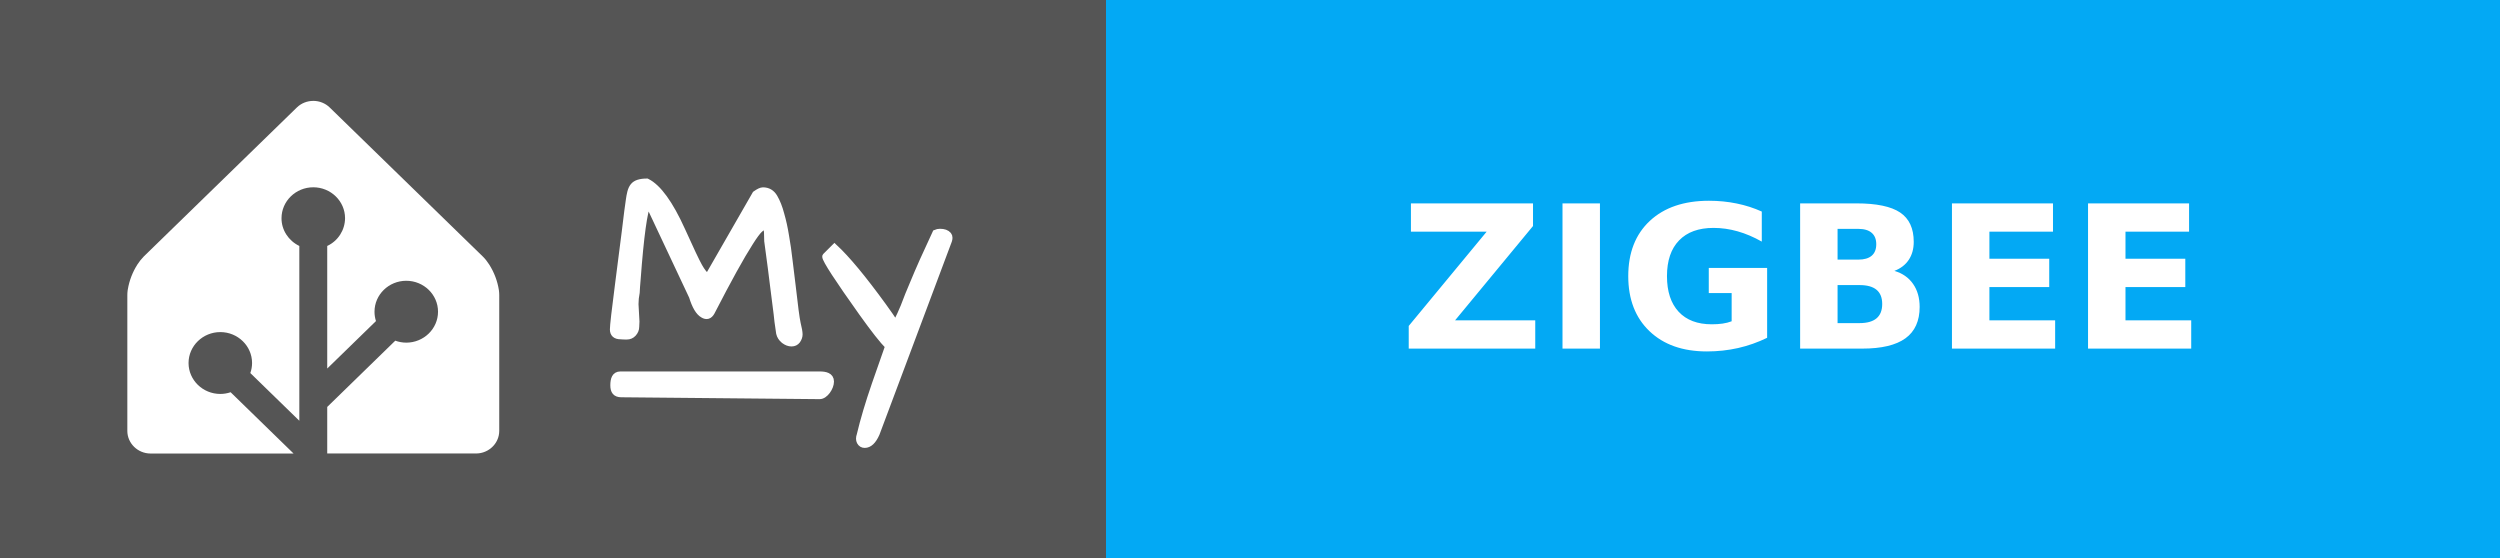
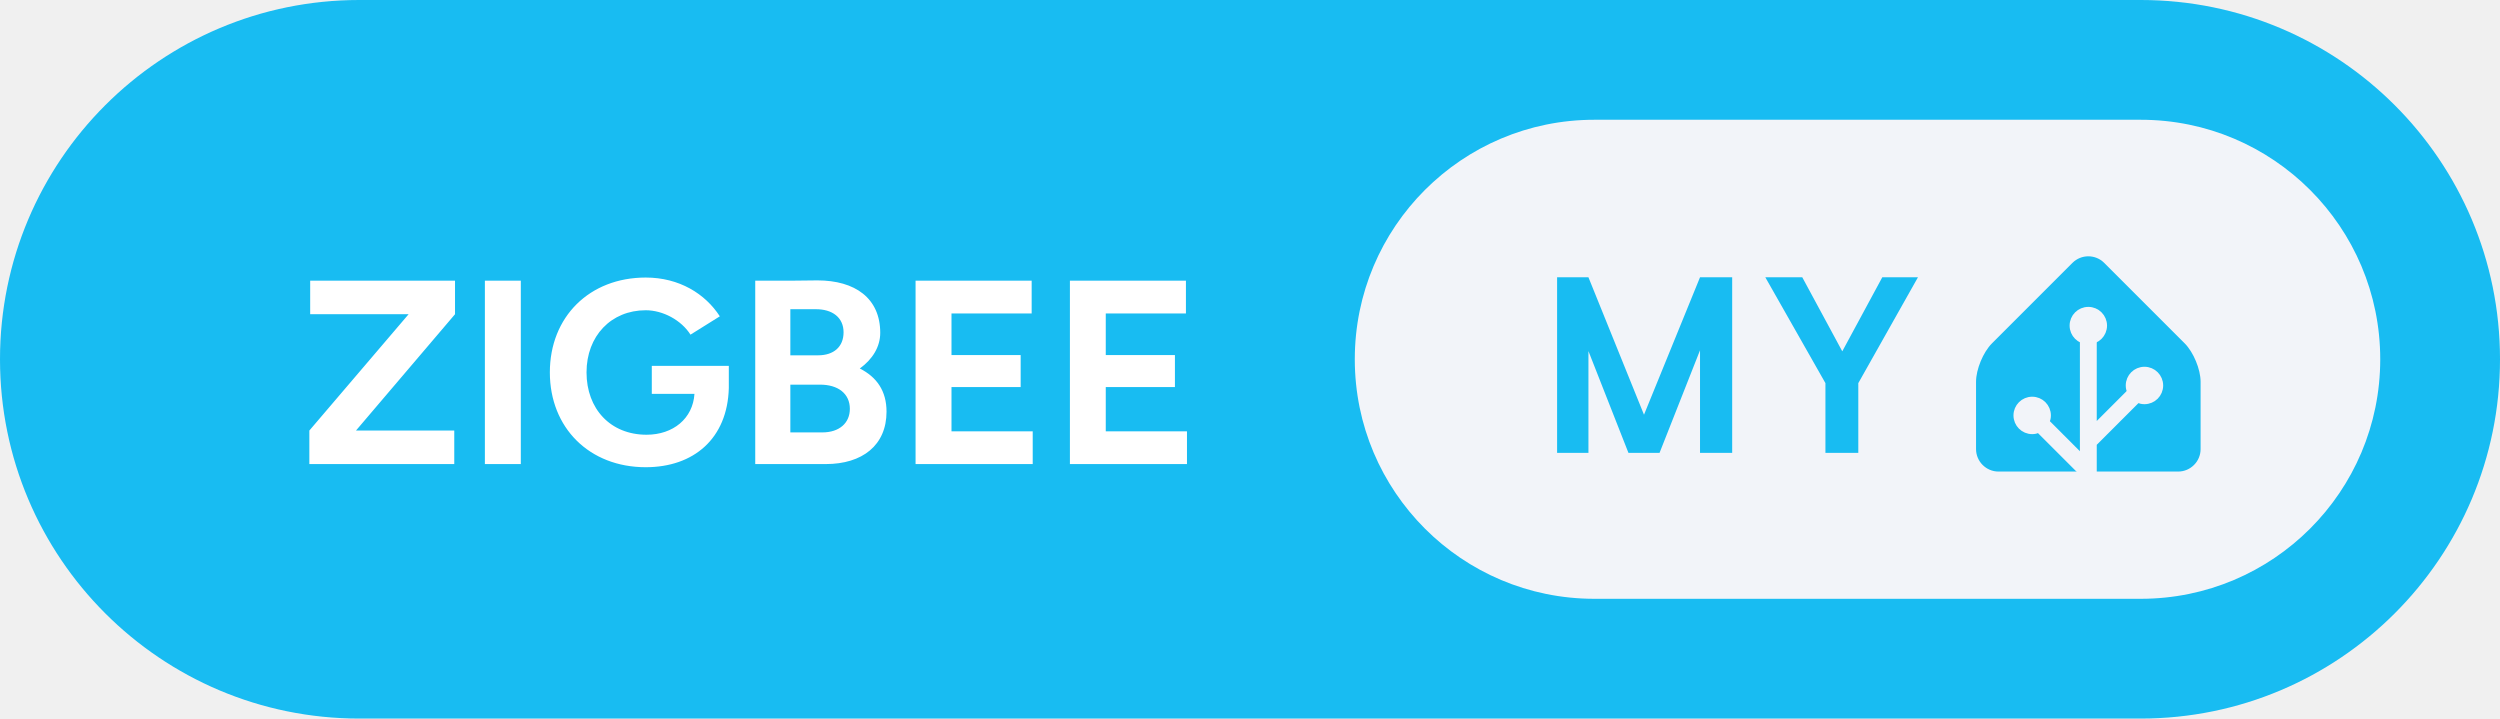
- <svg xmlns="http://www.w3.org/2000/svg" width="125.5" height="28" aria-label="MY: ZIGBEE" style="border-radius:4px">
-   <g shape-rendering="crispEdges">
-     <path fill="#555" d="M0 0h55.5v28H0z" />
-     <path fill="#03a9f4" d="M55.5 0h70v28h-70z" />
-   </g>
-   <g fill="#fff" font-family="Verdana,Geneva,DejaVu Sans,sans-serif" font-size="100" text-anchor="middle" text-rendering="geometricPrecision">
-     <path d="M15.727 5.065c-.3 0-.598.11-.825.331l-7.685 7.48a2.555 2.555 0 0 0-.32.402 3.666 3.476 0 0 0-.48 1.246c-.002.016-.007.032-.008.047a1.863 1.863 0 0 0-.017.245v6.815c0 .624.525 1.136 1.167 1.136h7.178l-3.16-3.077a1.546 1.466 0 0 1-.517.086c-.88 0-1.595-.697-1.595-1.553 0-.855.716-1.552 1.595-1.552s1.594.697 1.594 1.552a1.5 1.5 0 0 1-.088.504l2.46 2.395v-8.775a1.642 1.557 0 0 1-.894-1.393c0-.855.716-1.552 1.595-1.552s1.595.697 1.595 1.552a1.55 1.55 0 0 1-.895 1.393V18.5l2.447-2.382a1.68 1.592 0 0 1-.074-.47c0-.856.715-1.553 1.594-1.553.88 0 1.595.697 1.595 1.553s-.716 1.553-1.595 1.553a1.61 1.61 0 0 1-.551-.099l-3.416 3.326v2.337h7.468c.562 0 1.034-.39 1.143-.907.015-.074.024-.15.024-.228v-6.815a2.031 1.926 0 0 0-.017-.244 3.646 3.457 0 0 0-.488-1.293 2.783 2.639 0 0 0-.155-.218 2.04 1.934 0 0 0-.166-.184l-7.685-7.48a1.148 1.088 0 0 0-.824-.332z" />
-     <g style="stroke-width:.3;stroke:#fff">
-       <path d="m31.903 15.27.048.872q0 .072-.012.263 0 .191-.143.347-.132.143-.335.143-.192 0-.3-.012-.394 0-.394-.347 0-.287.263-2.307.263-2.032.335-2.618l.12-.98q.06-.407.083-.598.024-.192.072-.383.048-.191.144-.31.179-.228.693-.228.86.43 1.77 2.44.645 1.434.86 1.816.215.383.419.526l2.39-4.16q.252-.18.383-.18.383 0 .586.347.203.347.335.85.143.49.239 1.087.107.598.18 1.255.083.646.155 1.268.167 1.494.25 1.876.096.383.096.55 0 .156-.107.311-.108.144-.3.144-.19 0-.382-.144-.191-.155-.239-.37-.036-.227-.084-.586-.035-.359-.095-.801-.06-.454-.12-.945-.06-.502-.12-.956l-.107-.801-.072-.538q0-.24-.012-.442-.012-.204-.095-.251-.084-.048-.263.12-.168.155-.478.645-.67 1.04-1.937 3.503-.168.298-.443.131-.322-.18-.55-.92l-2.2-4.675q-.286.574-.525 3.802-.036.394-.048.67-.06.298-.06.585zM44.007 21.773q-.251.562-.598.562-.168 0-.251-.156-.072-.143 0-.346.263-1.112.753-2.535.502-1.423.67-1.913-.419-.418-1.316-1.674-1.84-2.582-1.84-2.833 0-.012.011-.024l.455-.454q.944.873 2.462 2.965.383.526.61.884.251-.502.395-.86l.227-.586.25-.598q.407-.992 1.125-2.522.107-.048.227-.048.299 0 .43.155.048.06.048.144 0 .071-.024.143zM31.14 18.797h10.006c.28 0 .57.055.57.357s-.29.735-.57.733l-9.962-.094c-.28-.003-.396-.15-.396-.451 0-.302.073-.545.353-.545z" />
-     </g>
-     <text x="905" y="175" font-weight="bold" textLength="460" transform="scale(.1)">ZIGBEE</text>
+ <svg xmlns="http://www.w3.org/2000/svg" width="167" height="48" aria-label="MY: ZIGBEE" viewBox="0 0 334 96">
+   <rect width="334" height="96" fill="#18BCF2" rx="48" />
+   <path fill="#fff" d="M41.33 62h19.36v-4.48H47.56l13.23-15.54V37.5H41.44v4.48h13.15L41.33 57.52Zm23.45 0h4.8V37.5h-4.8Zm21.49.42c6.4 0 10.92-3.82 11.1-10.57v-2.97H87.08v3.74h5.7c-.21 3.29-2.84 5.46-6.4 5.46-4.83 0-8.02-3.46-8.02-8.33s3.29-8.3 7.91-8.3c2.31 0 4.76 1.33 5.98 3.26l3.92-2.45c-1.95-3.01-5.42-5.18-9.9-5.18-7.52 0-12.81 5.25-12.81 12.67s5.29 12.67 12.81 12.67ZM100.9 62h9.42c4.9 0 8.12-2.52 8.12-7 0-2.77-1.3-4.62-3.57-5.77 1.71-1.23 2.73-2.91 2.73-4.76 0-4.63-3.36-7.01-8.4-7.01l-3.61.04h-4.69Zm8.02-20.69c2.31-.03 3.78 1.13 3.78 3.08 0 1.96-1.33 3.08-3.4 3.08h-3.71v-6.16Zm.56 10.08c2.52-.03 4.06 1.23 4.06 3.23 0 1.89-1.4 3.15-3.68 3.15h-4.27v-6.38h.25ZM122.32 62h15.65v-4.37h-10.85v-5.92h9.24v-4.27h-9.24v-5.56h10.71V37.5h-15.51Zm20.62 0h15.64v-4.37h-10.85v-5.92h9.24v-4.27h-9.24v-5.56h10.71V37.5h-15.5Z" />
+   <g style="transform:translate(-163px,0)">
+     <rect width="137" height="64" x="344" y="16" fill="#F2F4F9" rx="32" />
+     <path fill="#18BCF2" d="M394.419 37.047V60.5h-4.297V46.797L384.716 60.5h-4.157l-5.343-13.594V60.5h-4.188V37.047h4.188l7.422 18.36 7.484-18.36h4.297Zm9.365 0 5.344 9.89 5.344-9.89h4.766l-7.969 14.14V60.5h-4.391v-9.313l-8.031-14.14h4.937ZM457 60c0 1.65-1.35 3-3 3h-24c-1.65 0-3-1.35-3-3v-9c0-1.65.95-3.95 2.12-5.12l10.76-10.76a3 3 0 0 1 4.24 0l10.76 10.76c1.17 1.17 2.12 3.47 2.12 5.12v9Z" />
+     <path fill="#F2F4F9" stroke="#F2F4F9" d="M442 45.5a2 2 0 1 0 0-4 2 2 0 0 0 0 4Z" />
+     <path fill="#F2F4F9" stroke="#F2F4F9" stroke-miterlimit="10" d="M449.5 53.5a2 2 0 1 0 0-4 2 2 0 0 0 0 4ZM434.5 57.5a2 2 0 1 0 0-4 2 2 0 0 0 0 4Z" />
+     <path fill="none" stroke="#F2F4F9" stroke-miterlimit="10" stroke-width="2.25" d="M442 43.48V63l-7.5-7.5M449.5 51.46l-7.41 7.41" />
  </g>
</svg>
